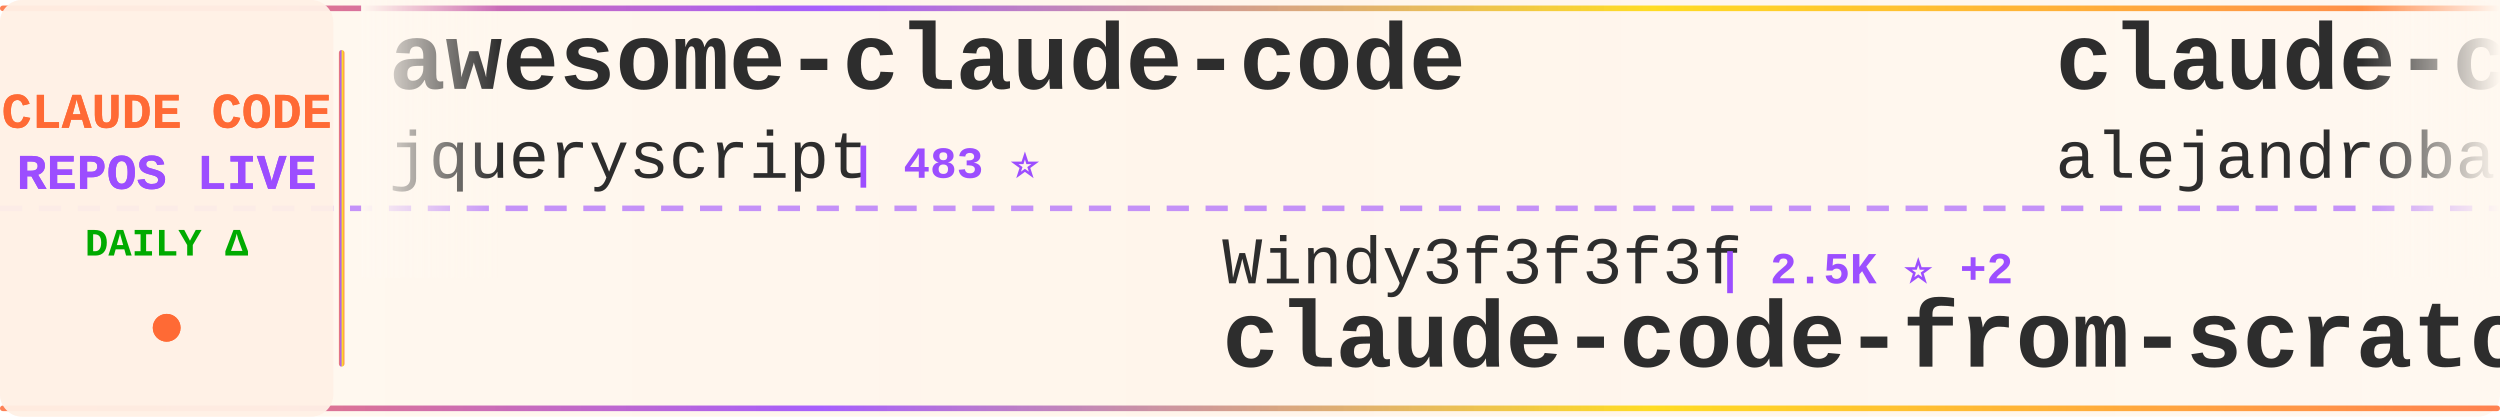
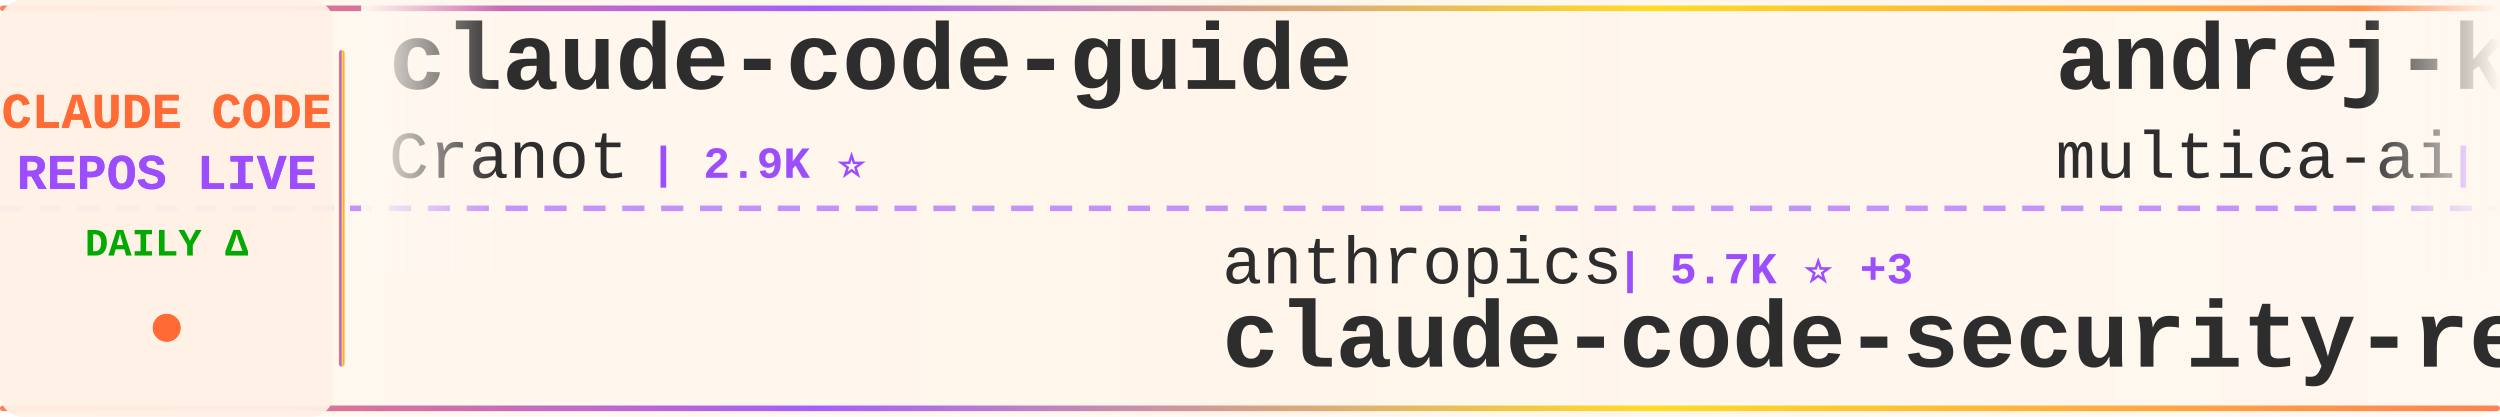
<svg xmlns="http://www.w3.org/2000/svg" width="900" height="150">
  <defs>
    <linearGradient id="tickerBg" x1="0%" y1="0%" x2="100%" y2="0%">
      <stop offset="0%" style="stop-color:#fff8f0;stop-opacity:0.98" />
      <stop offset="50%" style="stop-color:#fff5eb;stop-opacity:1" />
      <stop offset="100%" style="stop-color:#fff8f0;stop-opacity:0.98" />
    </linearGradient>
    <linearGradient id="borderGrad" x1="0%" y1="0%" x2="100%" y2="0%">
      <stop offset="0%" style="stop-color:#FF6B35;stop-opacity:0.85">
        <animate attributeName="stop-opacity" values="0.85;1;0.85" dur="2s" repeatCount="indefinite" />
      </stop>
      <stop offset="33%" style="stop-color:#9C4EFF;stop-opacity:0.9">
        <animate attributeName="stop-opacity" values="0.9;1;0.9" dur="2.2s" repeatCount="indefinite" />
      </stop>
      <stop offset="66%" style="stop-color:#FFD700;stop-opacity:0.85">
        <animate attributeName="stop-opacity" values="0.85;1;0.85" dur="1.8s" repeatCount="indefinite" />
      </stop>
      <stop offset="100%" style="stop-color:#FF6B35;stop-opacity:0.85">
        <animate attributeName="stop-opacity" values="0.85;1;0.85" dur="2s" repeatCount="indefinite" />
      </stop>
    </linearGradient>
    <filter id="textGlow">
      <feGaussianBlur stdDeviation="0.15" result="coloredBlur" />
      <feMerge>
        <feMergeNode in="coloredBlur" />
        <feMergeNode in="SourceGraphic" />
      </feMerge>
    </filter>
    <filter id="metricGlow">
      <feGaussianBlur stdDeviation="0.2" result="coloredBlur" />
      <feMerge>
        <feMergeNode in="coloredBlur" />
        <feMergeNode in="SourceGraphic" />
      </feMerge>
    </filter>
    <linearGradient id="leftFade" x1="0%" y1="0%" x2="100%" y2="0%">
      <stop offset="0%" style="stop-color:#fff8f0;stop-opacity:1" />
      <stop offset="100%" style="stop-color:#fff8f0;stop-opacity:0" />
    </linearGradient>
    <linearGradient id="rightFade" x1="0%" y1="0%" x2="100%" y2="0%">
      <stop offset="0%" style="stop-color:#fff8f0;stop-opacity:0" />
      <stop offset="100%" style="stop-color:#fff8f0;stop-opacity:1" />
    </linearGradient>
  </defs>
  <rect width="900" height="150" fill="url(#tickerBg)" rx="8" />
  <rect x="0" y="2" width="900" height="2" fill="url(#borderGrad)" rx="1" />
  <rect x="0" y="146" width="900" height="2" fill="url(#borderGrad)" rx="1" />
  <line x1="0" y1="75" x2="900" y2="75" stroke="#9C4EFF" stroke-width="2" stroke-dasharray="8 6" opacity="0.6" />
  <rect x="0" y="0" width="120" height="150" fill="#fff0e6" opacity="0.95" rx="8" />
  <text x="60" y="46" font-family="'Courier New', monospace" font-size="18" font-weight="bold" fill="#FF6B35" text-anchor="middle" filter="url(#textGlow)">
    CLAUDE CODE
  </text>
  <text x="60" y="68" font-family="'Courier New', monospace" font-size="18" font-weight="bold" fill="#9C4EFF" text-anchor="middle" filter="url(#textGlow)">
    REPOS LIVE
  </text>
  <text x="60" y="92" font-family="'Courier New', monospace" font-size="14" font-weight="bold" fill="#00aa00" text-anchor="middle">
    DAILY Δ
  </text>
  <circle cx="60" cy="118" r="5" fill="#FF6B35" filter="url(#metricGlow)">
    <animate attributeName="r" values="4;6;4" dur="1.5s" repeatCount="indefinite" />
    <animate attributeName="opacity" values="0.6;1;0.6" dur="1.5s" repeatCount="indefinite" />
  </circle>
  <rect x="122" y="18" width="2" height="114" fill="url(#borderGrad)" rx="1" />
  <clipPath id="tickerClip">
    <rect x="130" y="0" width="770" height="150" />
  </clipPath>
  <g clip-path="url(#tickerClip)">
    <g id="tickerItems">
      <animateTransform attributeName="transform" attributeType="XML" type="translate" from="0 0" to="-3000 0" dur="54s" repeatCount="indefinite" />
      <g transform="translate(0, 0)">
-         <text x="140" y="32" font-family="'Courier New', monospace" font-size="34" font-weight="bold" fill="#2d2d2d">awesome-claude-code</text>
-         <text x="140" y="64" font-family="'Courier New', monospace" font-size="24" font-weight="normal" fill="#2d2d2d" opacity="1.0">jqueryscript</text>
-         <text x="306" y="64" font-family="'Courier New', monospace" font-size="16" font-weight="bold" fill="#9C4EFF"> | 483 ⭐</text>
+         <text x="140" y="32" font-family="'Courier New', monospace" font-size="34" font-weight="bold" fill="#2d2d2d">claude-code-guide</text>
+         <text x="140" y="64" font-family="'Courier New', monospace" font-size="24" font-weight="normal" fill="#2d2d2d" opacity="1.0">Cranot</text>
+         <text x="234" y="64" font-family="'Courier New', monospace" font-size="16" font-weight="bold" fill="#9C4EFF"> | 2.9K ⭐</text>
      </g>
      <g transform="translate(300, 0)">
-         <text x="140" y="102" font-family="'Courier New', monospace" font-size="24" font-weight="normal" fill="#2d2d2d" opacity="1.0">Windy3f3f3f3f</text>
-         <text x="318" y="102" font-family="'Courier New', monospace" font-size="16" font-weight="bold" fill="#9C4EFF"> | 2.5K ⭐ +2</text>
-         <text x="140" y="132" font-family="'Courier New', monospace" font-size="34" font-weight="bold" fill="#2d2d2d">claude-code-from-scratch</text>
+         <text x="140" y="102" font-family="'Courier New', monospace" font-size="24" font-weight="normal" fill="#2d2d2d" opacity="1.0">anthropics</text>
+         <text x="282" y="102" font-family="'Courier New', monospace" font-size="16" font-weight="bold" fill="#9C4EFF"> | 5.7K ⭐ +3</text>
+         <text x="140" y="132" font-family="'Courier New', monospace" font-size="34" font-weight="bold" fill="#2d2d2d">claude-code-security-rev...</text>
      </g>
      <g transform="translate(600, 0)">
-         <text x="140" y="32" font-family="'Courier New', monospace" font-size="34" font-weight="bold" fill="#2d2d2d">claude-code-from-source</text>
-         <text x="140" y="64" font-family="'Courier New', monospace" font-size="24" font-weight="normal" fill="#2d2d2d" opacity="1.0">alejandrobalderas</text>
-         <text x="366" y="64" font-family="'Courier New', monospace" font-size="16" font-weight="bold" fill="#9C4EFF"> | 2.7K ⭐</text>
+         <text x="140" y="32" font-family="'Courier New', monospace" font-size="34" font-weight="bold" fill="#2d2d2d">andrej-karpathy-skills</text>
+         <text x="140" y="64" font-family="'Courier New', monospace" font-size="24" font-weight="normal" fill="#2d2d2d" opacity="1.0">multica-ai</text>
+         <text x="282" y="64" font-family="'Courier New', monospace" font-size="16" font-weight="bold" fill="#9C4EFF"> | 198.1K ⭐ +30</text>
      </g>
      <g transform="translate(900, 0)">
-         <text x="140" y="102" font-family="'Courier New', monospace" font-size="24" font-weight="normal" fill="#2d2d2d" opacity="1.0">Piebald-AI</text>
-         <text x="282" y="102" font-family="'Courier New', monospace" font-size="16" font-weight="bold" fill="#9C4EFF"> | 12.1K ⭐ -1</text>
-         <text x="140" y="132" font-family="'Courier New', monospace" font-size="34" font-weight="bold" fill="#2d2d2d">claude-code-system-promp...</text>
+         <text x="140" y="102" font-family="'Courier New', monospace" font-size="24" font-weight="normal" fill="#2d2d2d" opacity="1.0">FlorianBruniaux</text>
+         <text x="342" y="102" font-family="'Courier New', monospace" font-size="16" font-weight="bold" fill="#9C4EFF"> | 5.6K ⭐ +1</text>
+         <text x="140" y="132" font-family="'Courier New', monospace" font-size="34" font-weight="bold" fill="#2d2d2d">claude-code-ultimate-gui...</text>
      </g>
      <g transform="translate(1200, 0)">
-         <text x="140" y="32" font-family="'Courier New', monospace" font-size="34" font-weight="bold" fill="#2d2d2d">claude-code-reverse</text>
-         <text x="140" y="64" font-family="'Courier New', monospace" font-size="24" font-weight="normal" fill="#2d2d2d" opacity="1.0">Yuyz0112</text>
-         <text x="258" y="64" font-family="'Courier New', monospace" font-size="16" font-weight="bold" fill="#9C4EFF"> | 2.4K ⭐</text>
+         <text x="140" y="32" font-family="'Courier New', monospace" font-size="34" font-weight="bold" fill="#2d2d2d">my-claude-code-setup</text>
+         <text x="140" y="64" font-family="'Courier New', monospace" font-size="24" font-weight="normal" fill="#2d2d2d" opacity="1.0">centminmod</text>
+         <text x="282" y="64" font-family="'Courier New', monospace" font-size="16" font-weight="bold" fill="#9C4EFF"> | 2.5K ⭐</text>
      </g>
      <g transform="translate(1500, 0)">
-         <text x="140" y="102" font-family="'Courier New', monospace" font-size="24" font-weight="normal" fill="#2d2d2d" opacity="1.0">pengchengneo</text>
-         <text x="306" y="102" font-family="'Courier New', monospace" font-size="16" font-weight="bold" fill="#9C4EFF"> | 1.7K ⭐</text>
+         <text x="140" y="102" font-family="'Courier New', monospace" font-size="24" font-weight="normal" fill="#2d2d2d" opacity="1.0">ghuntley</text>
+         <text x="258" y="102" font-family="'Courier New', monospace" font-size="16" font-weight="bold" fill="#9C4EFF"> | 987 ⭐</text>
+         <text x="140" y="132" font-family="'Courier New', monospace" font-size="34" font-weight="bold" fill="#2d2d2d">claude-code-source-code-...</text>
+       </g>
+       <g transform="translate(1800, 0)">
+         <text x="140" y="32" font-family="'Courier New', monospace" font-size="34" font-weight="bold" fill="#2d2d2d">claude-code-source</text>
+         <text x="140" y="64" font-family="'Courier New', monospace" font-size="24" font-weight="normal" fill="#2d2d2d" opacity="1.0">AprilNEA</text>
+         <text x="258" y="64" font-family="'Courier New', monospace" font-size="16" font-weight="bold" fill="#9C4EFF"> | 393 ⭐</text>
+       </g>
+       <g transform="translate(2100, 0)">
+         <text x="140" y="102" font-family="'Courier New', monospace" font-size="24" font-weight="normal" fill="#2d2d2d" opacity="1.0">alejandrobalderas</text>
+         <text x="366" y="102" font-family="'Courier New', monospace" font-size="16" font-weight="bold" fill="#9C4EFF"> | 2.7K ⭐</text>
+         <text x="140" y="132" font-family="'Courier New', monospace" font-size="34" font-weight="bold" fill="#2d2d2d">claude-code-from-source</text>
+       </g>
+       <g transform="translate(2400, 0)">
+         <text x="140" y="32" font-family="'Courier New', monospace" font-size="34" font-weight="bold" fill="#2d2d2d">claude-code-source</text>
+         <text x="140" y="64" font-family="'Courier New', monospace" font-size="24" font-weight="normal" fill="#2d2d2d" opacity="1.0">JrCx7scC</text>
+         <text x="258" y="64" font-family="'Courier New', monospace" font-size="16" font-weight="bold" fill="#9C4EFF"> | 371 ⭐</text>
+       </g>
+       <g transform="translate(2700, 0)">
+         <text x="140" y="102" font-family="'Courier New', monospace" font-size="24" font-weight="normal" fill="#2d2d2d" opacity="1.0">OrcaWhisper</text>
+         <text x="294" y="102" font-family="'Courier New', monospace" font-size="16" font-weight="bold" fill="#9C4EFF"> | 87 ⭐</text>
        <text x="140" y="132" font-family="'Courier New', monospace" font-size="34" font-weight="bold" fill="#2d2d2d">Claude-Code</text>
      </g>
-       <g transform="translate(1800, 0)">
-         <text x="140" y="32" font-family="'Courier New', monospace" font-size="34" font-weight="bold" fill="#2d2d2d">Claude-code</text>
-         <text x="140" y="64" font-family="'Courier New', monospace" font-size="24" font-weight="normal" fill="#2d2d2d" opacity="1.0">fazxes</text>
-         <text x="234" y="64" font-family="'Courier New', monospace" font-size="16" font-weight="bold" fill="#9C4EFF"> | 228 ⭐</text>
-       </g>
-       <g transform="translate(2100, 0)">
-         <text x="140" y="102" font-family="'Courier New', monospace" font-size="24" font-weight="normal" fill="#2d2d2d" opacity="1.0">lintsinghua</text>
-         <text x="294" y="102" font-family="'Courier New', monospace" font-size="16" font-weight="bold" fill="#9C4EFF"> | 4.0K ⭐ +3</text>
-         <text x="140" y="132" font-family="'Courier New', monospace" font-size="34" font-weight="bold" fill="#2d2d2d">claude-code-book</text>
-       </g>
-       <g transform="translate(2400, 0)">
-         <text x="140" y="32" font-family="'Courier New', monospace" font-size="34" font-weight="bold" fill="#2d2d2d">awesome-claude-code-tool...</text>
-         <text x="140" y="64" font-family="'Courier New', monospace" font-size="24" font-weight="normal" fill="#2d2d2d" opacity="1.0">rohitg00</text>
-         <text x="258" y="64" font-family="'Courier New', monospace" font-size="16" font-weight="bold" fill="#9C4EFF"> | 2.4K ⭐ +1</text>
-       </g>
-       <g transform="translate(2700, 0)">
-         <text x="140" y="102" font-family="'Courier New', monospace" font-size="24" font-weight="normal" fill="#2d2d2d" opacity="1.0">ponponon</text>
-         <text x="258" y="102" font-family="'Courier New', monospace" font-size="16" font-weight="bold" fill="#9C4EFF"> | 2.3K ⭐ -1</text>
-         <text x="140" y="132" font-family="'Courier New', monospace" font-size="34" font-weight="bold" fill="#2d2d2d">claude_code_src</text>
-       </g>
      <g transform="translate(3000, 0)">
-         <text x="140" y="32" font-family="'Courier New', monospace" font-size="34" font-weight="bold" fill="#2d2d2d">awesome-claude-code</text>
-         <text x="140" y="64" font-family="'Courier New', monospace" font-size="24" font-weight="normal" fill="#2d2d2d" opacity="1.0">jqueryscript</text>
-         <text x="306" y="64" font-family="'Courier New', monospace" font-size="16" font-weight="bold" fill="#9C4EFF"> | 483 ⭐</text>
+         <text x="140" y="32" font-family="'Courier New', monospace" font-size="34" font-weight="bold" fill="#2d2d2d">claude-code-guide</text>
+         <text x="140" y="64" font-family="'Courier New', monospace" font-size="24" font-weight="normal" fill="#2d2d2d" opacity="1.0">Cranot</text>
+         <text x="234" y="64" font-family="'Courier New', monospace" font-size="16" font-weight="bold" fill="#9C4EFF"> | 2.9K ⭐</text>
      </g>
      <g transform="translate(3300, 0)">
-         <text x="140" y="102" font-family="'Courier New', monospace" font-size="24" font-weight="normal" fill="#2d2d2d" opacity="1.0">Windy3f3f3f3f</text>
-         <text x="318" y="102" font-family="'Courier New', monospace" font-size="16" font-weight="bold" fill="#9C4EFF"> | 2.5K ⭐ +2</text>
-         <text x="140" y="132" font-family="'Courier New', monospace" font-size="34" font-weight="bold" fill="#2d2d2d">claude-code-from-scratch</text>
+         <text x="140" y="102" font-family="'Courier New', monospace" font-size="24" font-weight="normal" fill="#2d2d2d" opacity="1.0">anthropics</text>
+         <text x="282" y="102" font-family="'Courier New', monospace" font-size="16" font-weight="bold" fill="#9C4EFF"> | 5.7K ⭐ +3</text>
+         <text x="140" y="132" font-family="'Courier New', monospace" font-size="34" font-weight="bold" fill="#2d2d2d">claude-code-security-rev...</text>
      </g>
      <g transform="translate(3600, 0)">
-         <text x="140" y="32" font-family="'Courier New', monospace" font-size="34" font-weight="bold" fill="#2d2d2d">claude-code-from-source</text>
-         <text x="140" y="64" font-family="'Courier New', monospace" font-size="24" font-weight="normal" fill="#2d2d2d" opacity="1.0">alejandrobalderas</text>
-         <text x="366" y="64" font-family="'Courier New', monospace" font-size="16" font-weight="bold" fill="#9C4EFF"> | 2.7K ⭐</text>
+         <text x="140" y="32" font-family="'Courier New', monospace" font-size="34" font-weight="bold" fill="#2d2d2d">andrej-karpathy-skills</text>
+         <text x="140" y="64" font-family="'Courier New', monospace" font-size="24" font-weight="normal" fill="#2d2d2d" opacity="1.0">multica-ai</text>
+         <text x="282" y="64" font-family="'Courier New', monospace" font-size="16" font-weight="bold" fill="#9C4EFF"> | 198.1K ⭐ +30</text>
      </g>
      <g transform="translate(3900, 0)">
-         <text x="140" y="102" font-family="'Courier New', monospace" font-size="24" font-weight="normal" fill="#2d2d2d" opacity="1.0">Piebald-AI</text>
-         <text x="282" y="102" font-family="'Courier New', monospace" font-size="16" font-weight="bold" fill="#9C4EFF"> | 12.1K ⭐ -1</text>
-         <text x="140" y="132" font-family="'Courier New', monospace" font-size="34" font-weight="bold" fill="#2d2d2d">claude-code-system-promp...</text>
+         <text x="140" y="102" font-family="'Courier New', monospace" font-size="24" font-weight="normal" fill="#2d2d2d" opacity="1.0">FlorianBruniaux</text>
+         <text x="342" y="102" font-family="'Courier New', monospace" font-size="16" font-weight="bold" fill="#9C4EFF"> | 5.6K ⭐ +1</text>
+         <text x="140" y="132" font-family="'Courier New', monospace" font-size="34" font-weight="bold" fill="#2d2d2d">claude-code-ultimate-gui...</text>
      </g>
    </g>
  </g>
  <rect x="130" y="0" width="50" height="100" fill="url(#leftFade)" />
  <rect x="850" y="0" width="50" height="100" fill="url(#rightFade)" />
</svg>
